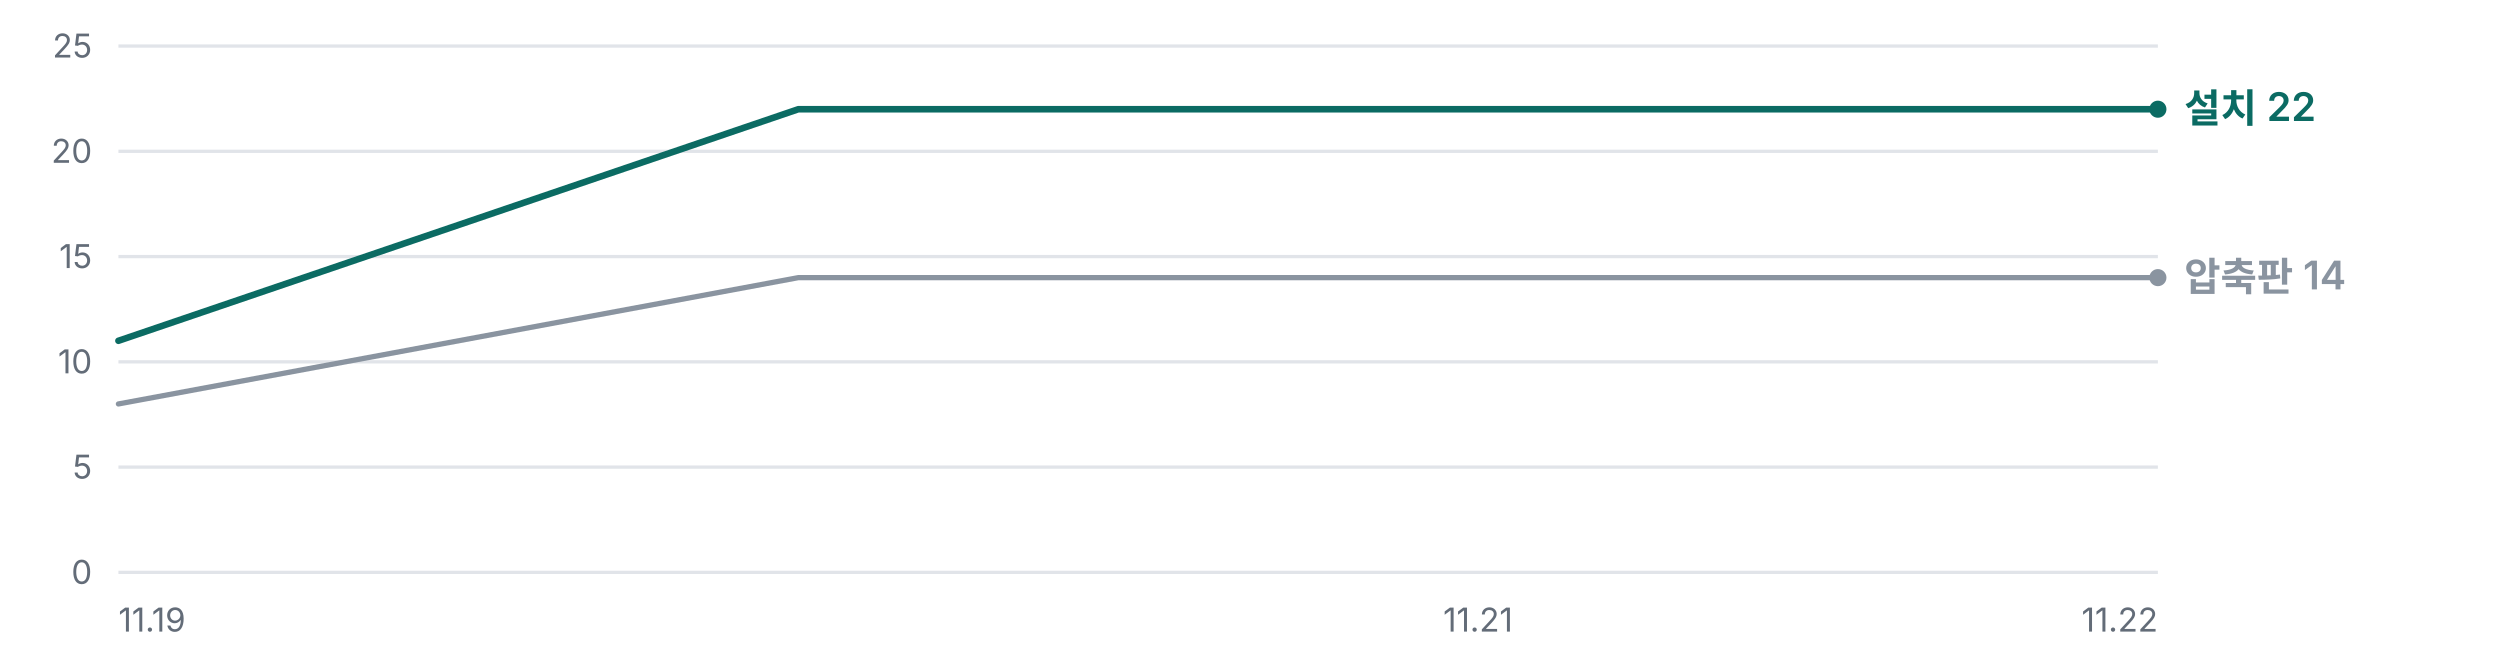
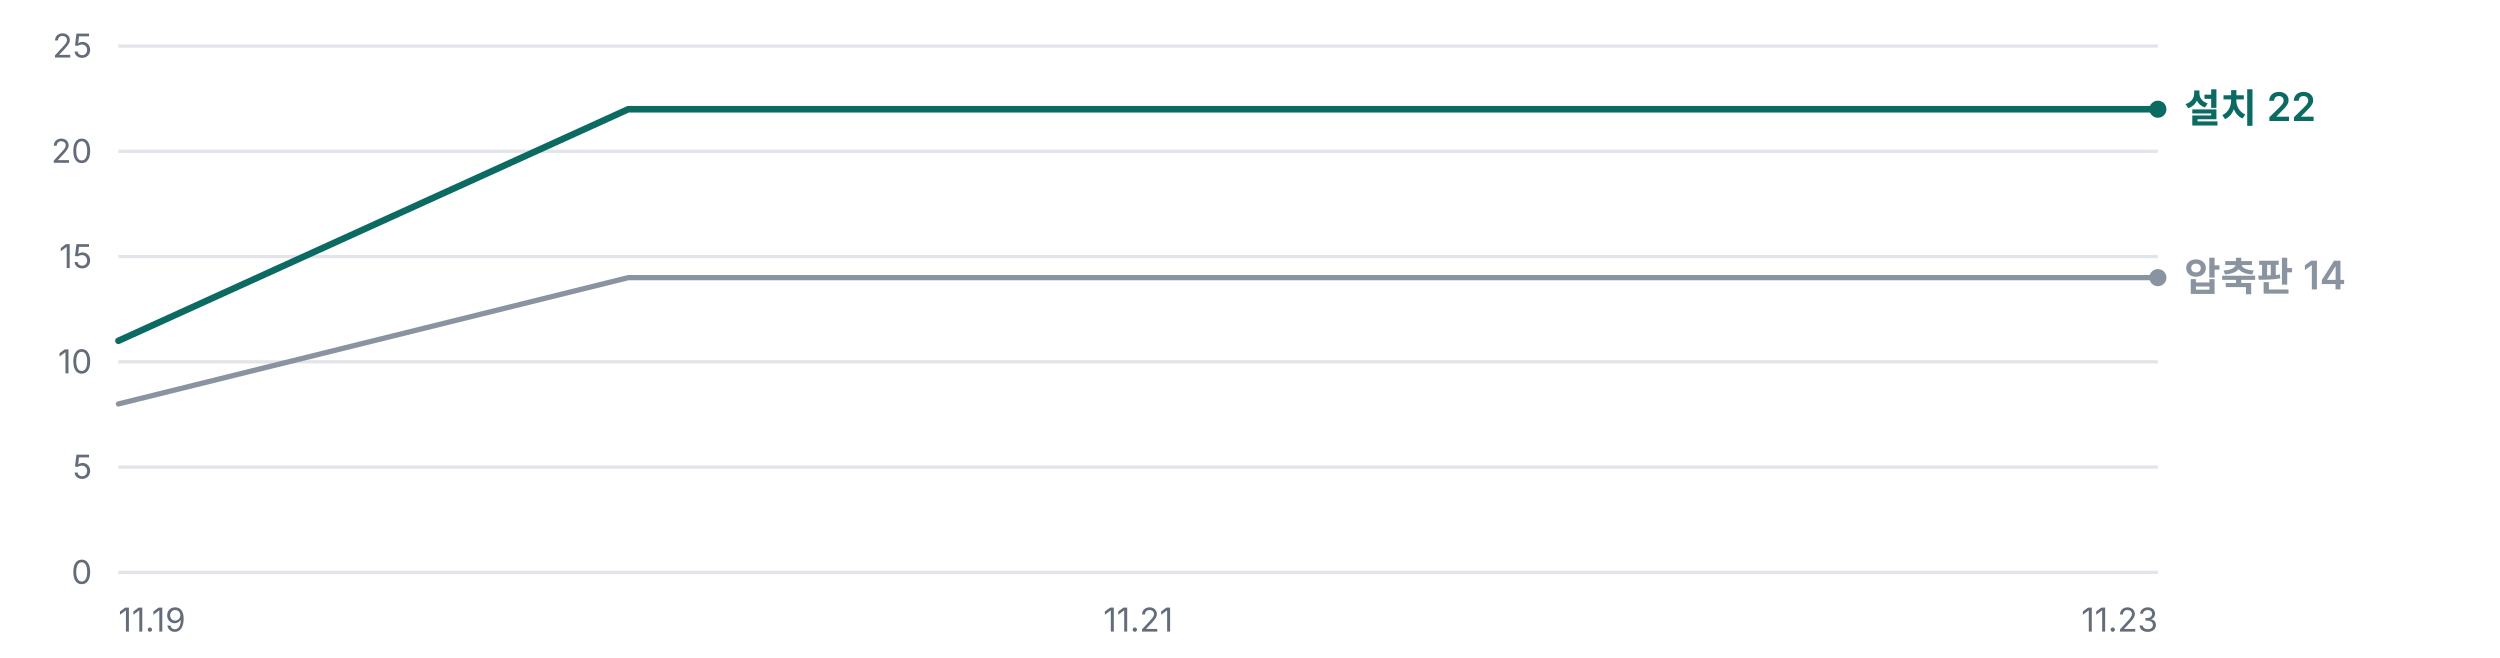
<svg xmlns="http://www.w3.org/2000/svg" width="760" height="200" viewBox="0 0 760 200" role="img" aria-label="누적 다운로드 추이 — 설치 프로그램 22건, 압축판 14건">
  <g font-family="'Pretendard Variable', Pretendard, -apple-system, BlinkMacSystemFont, 'Segoe UI', 'Malgun Gothic', 'Apple SD Gothic Neo', sans-serif" font-size="11">
    <line x1="36" y1="174.0" x2="656" y2="174.0" stroke="#E1E4E9" stroke-width="1" />
    <text x="28" y="177.5" fill="#636C78" font-size="10" text-anchor="end">0</text>
    <line x1="36" y1="142.0" x2="656" y2="142.0" stroke="#E1E4E9" stroke-width="1" />
    <text x="28" y="145.5" fill="#636C78" font-size="10" text-anchor="end">5</text>
    <line x1="36" y1="110.0" x2="656" y2="110.0" stroke="#E1E4E9" stroke-width="1" />
    <text x="28" y="113.5" fill="#636C78" font-size="10" text-anchor="end">10</text>
    <line x1="36" y1="78.0" x2="656" y2="78.0" stroke="#E1E4E9" stroke-width="1" />
    <text x="28" y="81.5" fill="#636C78" font-size="10" text-anchor="end">15</text>
    <line x1="36" y1="46.0" x2="656" y2="46.0" stroke="#E1E4E9" stroke-width="1" />
    <text x="28" y="49.5" fill="#636C78" font-size="10" text-anchor="end">20</text>
    <line x1="36" y1="14.0" x2="656" y2="14.0" stroke="#E1E4E9" stroke-width="1" />
    <text x="28" y="17.5" fill="#636C78" font-size="10" text-anchor="end">25</text>
-     <polyline points="36.0,122.8 242.7,84.4 449.3,84.4 656.0,84.4" fill="none" stroke="#8A94A0" stroke-width="1.6" stroke-linejoin="round" stroke-linecap="round" />
-     <polyline points="36.0,103.6 242.7,33.2 449.3,33.2 656.0,33.2" fill="none" stroke="#0B6B63" stroke-width="2.0" stroke-linejoin="round" stroke-linecap="round" />
+     <polyline points="36.0,122.8 191.0,84.4 346.0,84.4 501.0,84.4 656.0,84.4" fill="none" stroke="#8A94A0" stroke-width="1.6" stroke-linejoin="round" stroke-linecap="round" />
+     <polyline points="36.0,103.6 191.0,33.2 346.0,33.2 501.0,33.2 656.0,33.2" fill="none" stroke="#0B6B63" stroke-width="2.0" stroke-linejoin="round" stroke-linecap="round" />
    <circle cx="656.0" cy="33.2" r="2.6" fill="#0B6B63" />
    <text x="664.0" y="37.2" fill="#0B6B63" font-size="12" font-weight="600">설치 22</text>
    <circle cx="656.0" cy="84.4" r="2.6" fill="#8A94A0" />
    <text x="664.0" y="88.4" fill="#8A94A0" font-size="12" font-weight="600">압축판 14</text>
    <text x="36.0" y="192" fill="#636C78" font-size="10" text-anchor="start">11.19</text>
-     <text x="449.3" y="192" fill="#636C78" font-size="10" text-anchor="middle">11.21</text>
-     <text x="656.0" y="192" fill="#636C78" font-size="10" text-anchor="end">11.22</text>
+     <text x="346.0" y="192" fill="#636C78" font-size="10" text-anchor="middle">11.21</text>
+     <text x="656.0" y="192" fill="#636C78" font-size="10" text-anchor="end">11.23</text>
  </g>
</svg>
